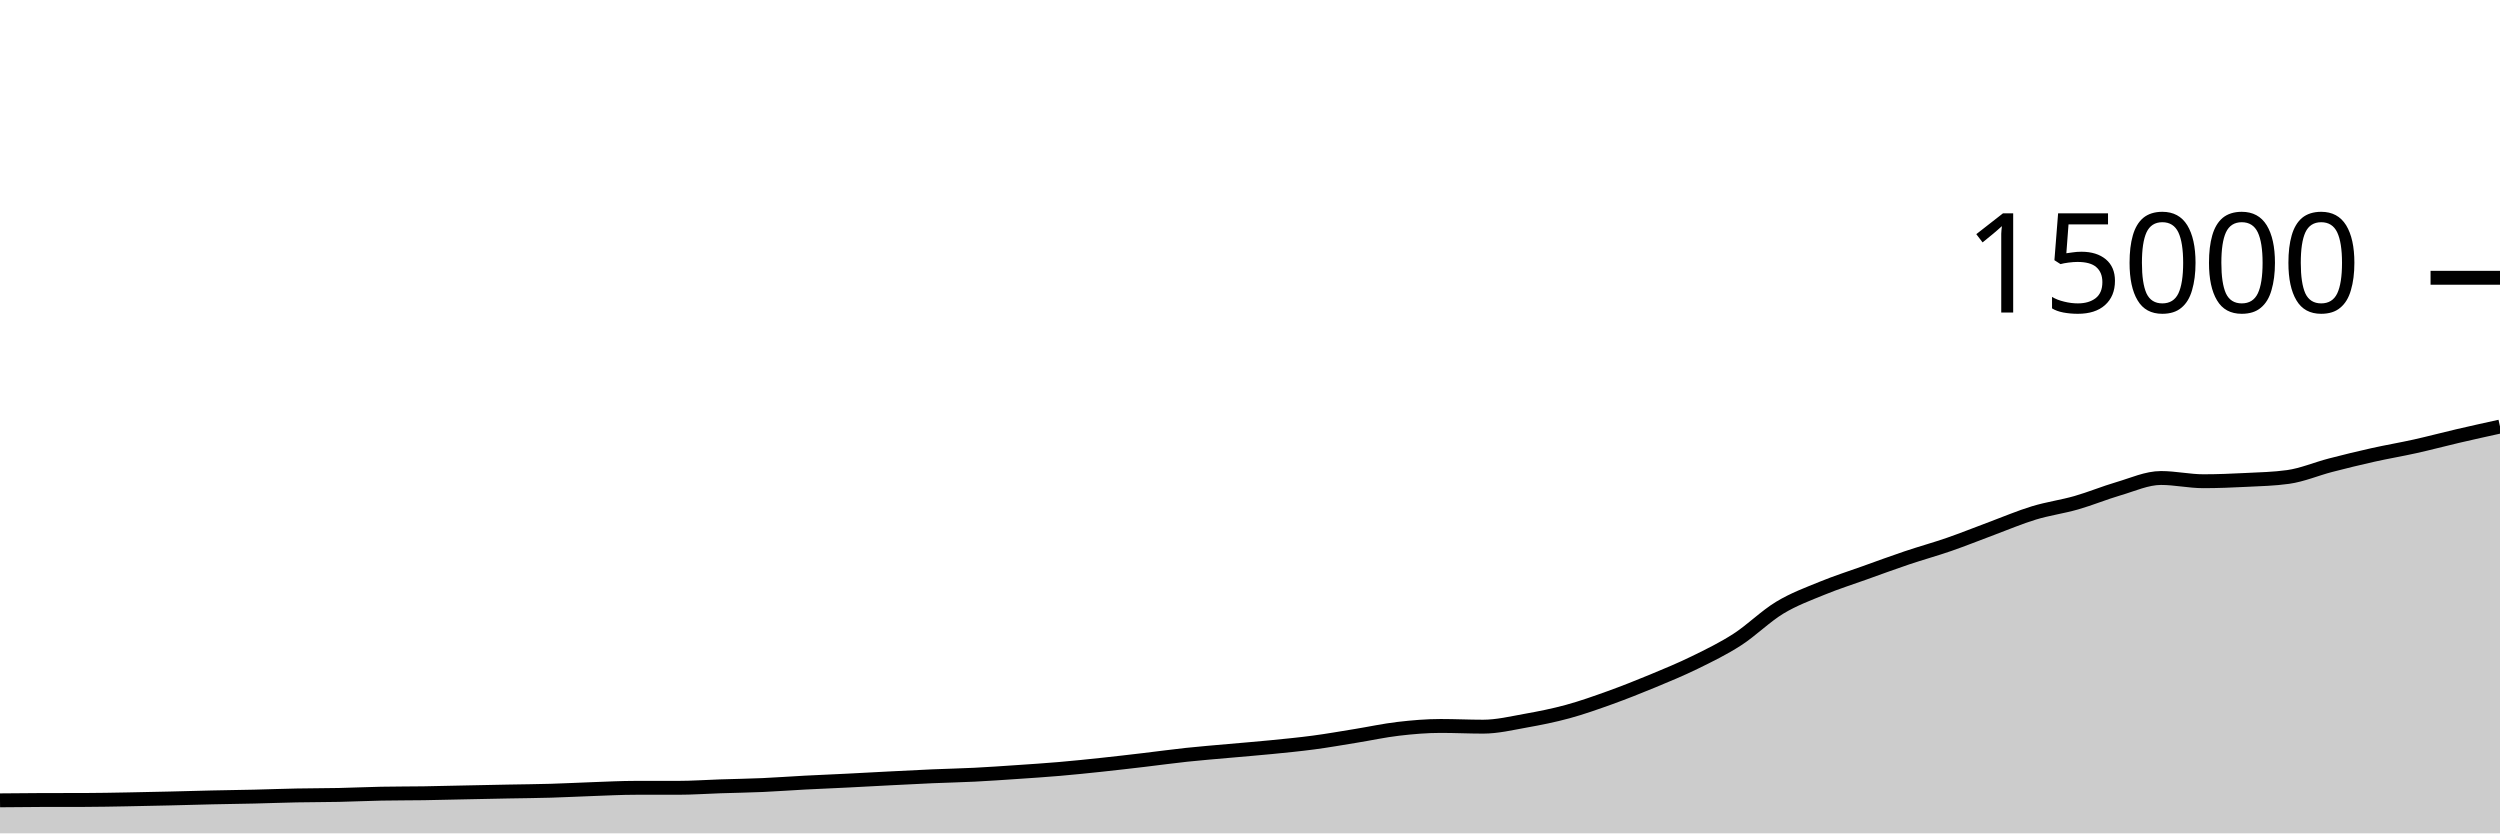
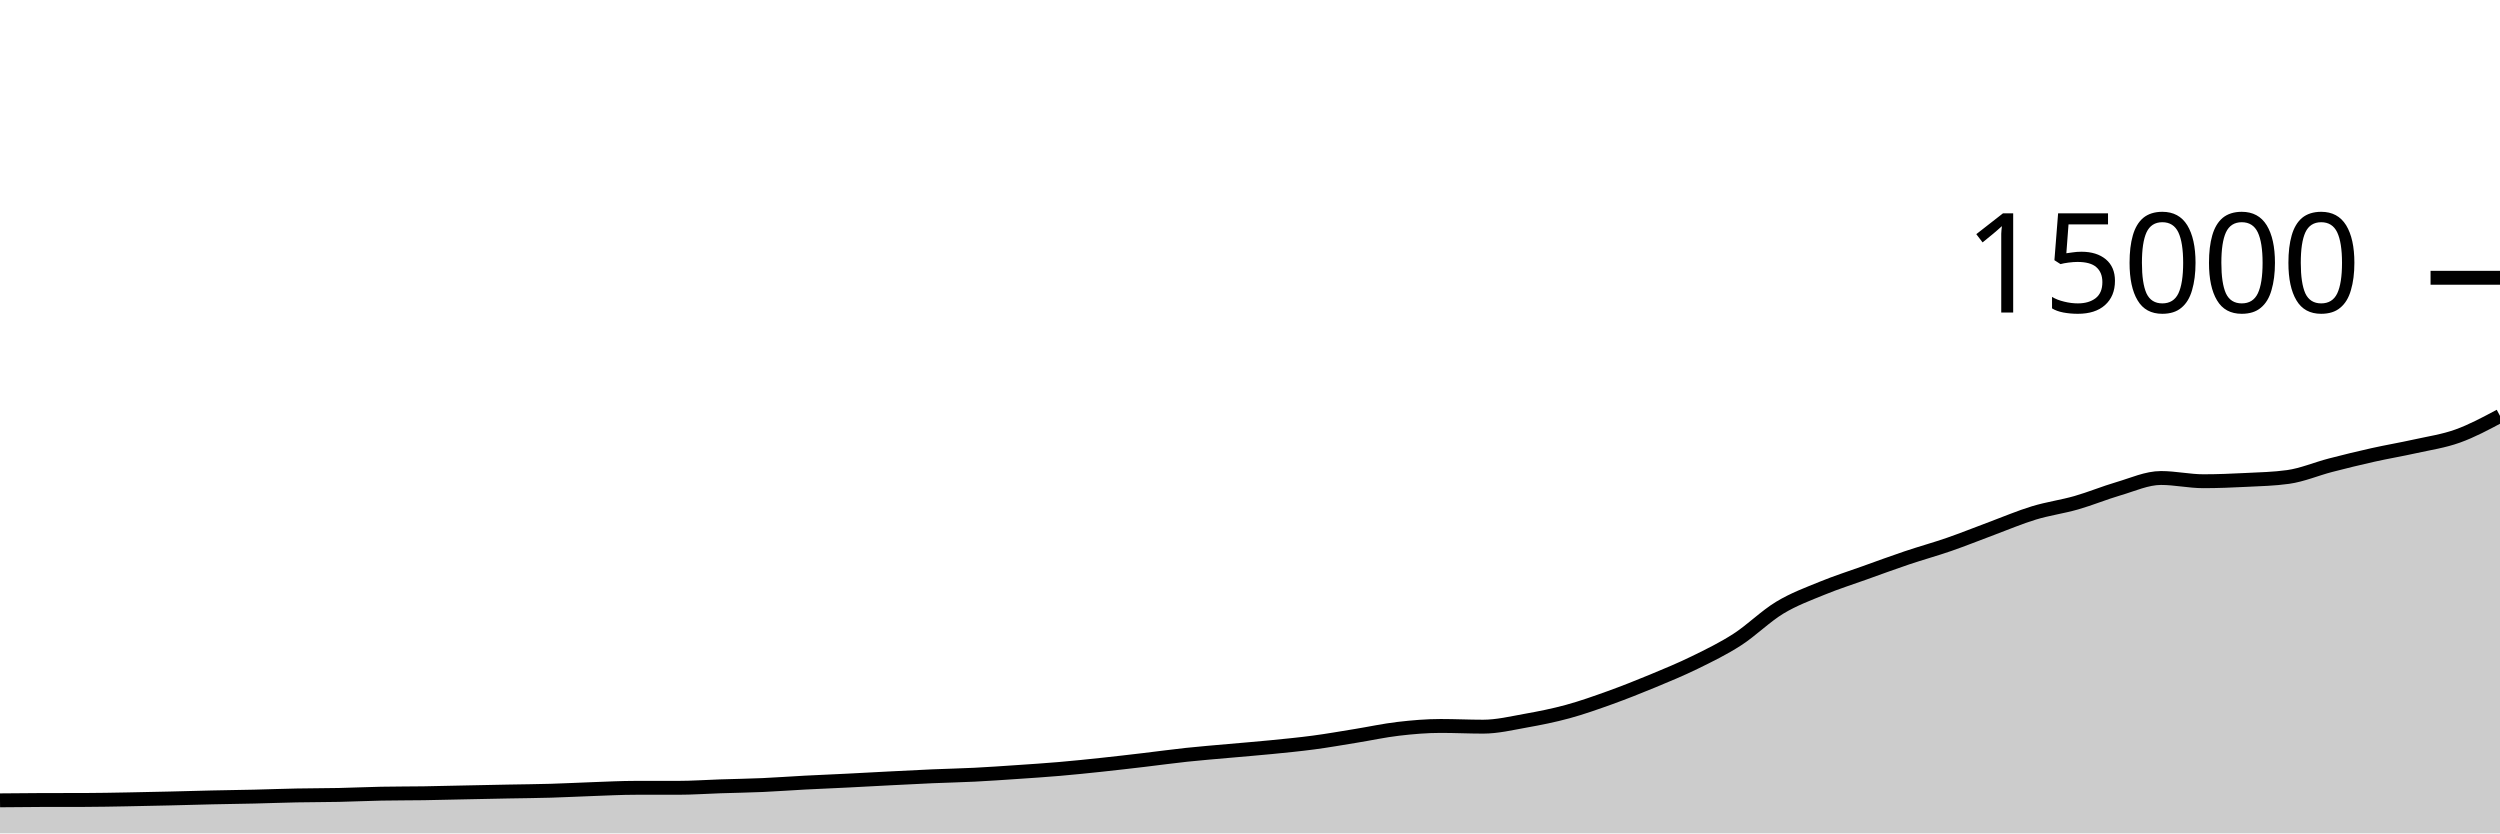
<svg xmlns="http://www.w3.org/2000/svg" viewBox="0 0 180 60">
  <g transform="translate(0,20)">
-     <path class="area" fill="rgba(0, 0, 0, 0.2)" d="M0,37.624C1.017,37.613,2.034,37.602,3.051,37.6C4.068,37.598,5.085,37.599,6.102,37.597C7.119,37.596,8.136,37.572,9.153,37.555C10.169,37.537,11.186,37.514,12.203,37.491C13.22,37.467,14.237,37.436,15.254,37.413C16.271,37.391,17.288,37.378,18.305,37.355C19.322,37.331,20.339,37.292,21.356,37.272C22.373,37.252,23.39,37.256,24.407,37.235C25.424,37.213,26.441,37.164,27.458,37.144C28.475,37.124,29.492,37.13,30.508,37.115C31.525,37.099,32.542,37.072,33.559,37.051C34.576,37.03,35.593,37.009,36.61,36.989C37.627,36.97,38.644,36.963,39.661,36.933C40.678,36.904,41.695,36.848,42.712,36.813C43.729,36.778,44.746,36.723,45.763,36.723C46.78,36.723,47.797,36.723,48.814,36.723C49.831,36.723,50.847,36.649,51.864,36.616C52.881,36.583,53.898,36.568,54.915,36.523C55.932,36.478,56.949,36.4,57.966,36.347C58.983,36.293,60,36.253,61.017,36.203C62.034,36.152,63.051,36.094,64.068,36.043C65.085,35.991,66.102,35.937,67.119,35.893C68.136,35.849,69.153,35.83,70.169,35.779C71.186,35.728,72.203,35.656,73.22,35.587C74.237,35.518,75.254,35.452,76.271,35.365C77.288,35.278,78.305,35.172,79.322,35.064C80.339,34.956,81.356,34.837,82.373,34.717C83.39,34.598,84.407,34.455,85.424,34.347C86.441,34.238,87.458,34.159,88.475,34.067C89.492,33.975,90.508,33.896,91.525,33.795C92.542,33.694,93.559,33.597,94.576,33.461C95.593,33.326,96.61,33.146,97.627,32.981C98.644,32.817,99.661,32.593,100.678,32.475C101.695,32.356,102.712,32.269,103.729,32.269C104.746,32.269,105.763,32.32,106.78,32.32C107.797,32.32,108.814,32.075,109.831,31.893C110.847,31.712,111.864,31.51,112.881,31.232C113.898,30.954,114.915,30.593,115.932,30.227C116.949,29.86,117.966,29.456,118.983,29.035C120,28.613,121.017,28.194,122.034,27.696C123.051,27.198,124.068,26.704,125.085,26.048C126.102,25.392,127.119,24.373,128.136,23.757C129.153,23.142,130.169,22.772,131.186,22.355C132.203,21.937,133.22,21.615,134.237,21.251C135.254,20.886,136.271,20.511,137.288,20.168C138.305,19.825,139.322,19.547,140.339,19.195C141.356,18.842,142.373,18.431,143.39,18.053C144.407,17.676,145.424,17.24,146.441,16.931C147.458,16.621,148.475,16.488,149.492,16.197C150.508,15.906,151.525,15.481,152.542,15.184C153.559,14.887,154.576,14.416,155.593,14.416C156.61,14.416,157.627,14.648,158.644,14.648C159.661,14.648,160.678,14.606,161.695,14.555C162.712,14.504,163.729,14.484,164.746,14.341C165.763,14.199,166.78,13.76,167.797,13.496C168.814,13.232,169.831,12.984,170.847,12.757C171.864,12.53,172.881,12.36,173.898,12.133C174.915,11.907,175.932,11.634,176.949,11.397C177.966,11.16,178.983,10.936,180,10.712L180,40C178.983,40,177.966,40,176.949,40C175.932,40,174.915,40,173.898,40C172.881,40,171.864,40,170.847,40C169.831,40,168.814,40,167.797,40C166.78,40,165.763,40,164.746,40C163.729,40,162.712,40,161.695,40C160.678,40,159.661,40,158.644,40C157.627,40,156.61,40,155.593,40C154.576,40,153.559,40,152.542,40C151.525,40,150.508,40,149.492,40C148.475,40,147.458,40,146.441,40C145.424,40,144.407,40,143.39,40C142.373,40,141.356,40,140.339,40C139.322,40,138.305,40,137.288,40C136.271,40,135.254,40,134.237,40C133.22,40,132.203,40,131.186,40C130.169,40,129.153,40,128.136,40C127.119,40,126.102,40,125.085,40C124.068,40,123.051,40,122.034,40C121.017,40,120,40,118.983,40C117.966,40,116.949,40,115.932,40C114.915,40,113.898,40,112.881,40C111.864,40,110.847,40,109.831,40C108.814,40,107.797,40,106.78,40C105.763,40,104.746,40,103.729,40C102.712,40,101.695,40,100.678,40C99.661,40,98.644,40,97.627,40C96.61,40,95.593,40,94.576,40C93.559,40,92.542,40,91.525,40C90.508,40,89.492,40,88.475,40C87.458,40,86.441,40,85.424,40C84.407,40,83.39,40,82.373,40C81.356,40,80.339,40,79.322,40C78.305,40,77.288,40,76.271,40C75.254,40,74.237,40,73.22,40C72.203,40,71.186,40,70.169,40C69.153,40,68.136,40,67.119,40C66.102,40,65.085,40,64.068,40C63.051,40,62.034,40,61.017,40C60,40,58.983,40,57.966,40C56.949,40,55.932,40,54.915,40C53.898,40,52.881,40,51.864,40C50.847,40,49.831,40,48.814,40C47.797,40,46.78,40,45.763,40C44.746,40,43.729,40,42.712,40C41.695,40,40.678,40,39.661,40C38.644,40,37.627,40,36.61,40C35.593,40,34.576,40,33.559,40C32.542,40,31.525,40,30.508,40C29.492,40,28.475,40,27.458,40C26.441,40,25.424,40,24.407,40C23.39,40,22.373,40,21.356,40C20.339,40,19.322,40,18.305,40C17.288,40,16.271,40,15.254,40C14.237,40,13.22,40,12.203,40C11.186,40,10.169,40,9.153,40C8.136,40,7.119,40,6.102,40C5.085,40,4.068,40,3.051,40C2.034,40,1.017,40,0,40Z" />
-     <path class="line" stroke="black" fill="none" d="M0,37.624C1.017,37.613,2.034,37.602,3.051,37.6C4.068,37.598,5.085,37.599,6.102,37.597C7.119,37.596,8.136,37.572,9.153,37.555C10.169,37.537,11.186,37.514,12.203,37.491C13.22,37.467,14.237,37.436,15.254,37.413C16.271,37.391,17.288,37.378,18.305,37.355C19.322,37.331,20.339,37.292,21.356,37.272C22.373,37.252,23.39,37.256,24.407,37.235C25.424,37.213,26.441,37.164,27.458,37.144C28.475,37.124,29.492,37.13,30.508,37.115C31.525,37.099,32.542,37.072,33.559,37.051C34.576,37.03,35.593,37.009,36.61,36.989C37.627,36.97,38.644,36.963,39.661,36.933C40.678,36.904,41.695,36.848,42.712,36.813C43.729,36.778,44.746,36.723,45.763,36.723C46.78,36.723,47.797,36.723,48.814,36.723C49.831,36.723,50.847,36.649,51.864,36.616C52.881,36.583,53.898,36.568,54.915,36.523C55.932,36.478,56.949,36.4,57.966,36.347C58.983,36.293,60,36.253,61.017,36.203C62.034,36.152,63.051,36.094,64.068,36.043C65.085,35.991,66.102,35.937,67.119,35.893C68.136,35.849,69.153,35.83,70.169,35.779C71.186,35.728,72.203,35.656,73.22,35.587C74.237,35.518,75.254,35.452,76.271,35.365C77.288,35.278,78.305,35.172,79.322,35.064C80.339,34.956,81.356,34.837,82.373,34.717C83.39,34.598,84.407,34.455,85.424,34.347C86.441,34.238,87.458,34.159,88.475,34.067C89.492,33.975,90.508,33.896,91.525,33.795C92.542,33.694,93.559,33.597,94.576,33.461C95.593,33.326,96.61,33.146,97.627,32.981C98.644,32.817,99.661,32.593,100.678,32.475C101.695,32.356,102.712,32.269,103.729,32.269C104.746,32.269,105.763,32.32,106.78,32.32C107.797,32.32,108.814,32.075,109.831,31.893C110.847,31.712,111.864,31.51,112.881,31.232C113.898,30.954,114.915,30.593,115.932,30.227C116.949,29.86,117.966,29.456,118.983,29.035C120,28.613,121.017,28.194,122.034,27.696C123.051,27.198,124.068,26.704,125.085,26.048C126.102,25.392,127.119,24.373,128.136,23.757C129.153,23.142,130.169,22.772,131.186,22.355C132.203,21.937,133.22,21.615,134.237,21.251C135.254,20.886,136.271,20.511,137.288,20.168C138.305,19.825,139.322,19.547,140.339,19.195C141.356,18.842,142.373,18.431,143.39,18.053C144.407,17.676,145.424,17.24,146.441,16.931C147.458,16.621,148.475,16.488,149.492,16.197C150.508,15.906,151.525,15.481,152.542,15.184C153.559,14.887,154.576,14.416,155.593,14.416C156.61,14.416,157.627,14.648,158.644,14.648C159.661,14.648,160.678,14.606,161.695,14.555C162.712,14.504,163.729,14.484,164.746,14.341C165.763,14.199,166.78,13.76,167.797,13.496C168.814,13.232,169.831,12.984,170.847,12.757C171.864,12.53,172.881,12.36,173.898,12.133C174.915,11.907,175.932,11.634,176.949,11.397C177.966,11.16,178.983,10.936,180,10.712" />
+     <path class="area" fill="rgba(0, 0, 0, 0.2)" d="M0,37.624C1.017,37.613,2.034,37.602,3.051,37.6C4.068,37.598,5.085,37.599,6.102,37.597C7.119,37.596,8.136,37.572,9.153,37.555C10.169,37.537,11.186,37.514,12.203,37.491C13.22,37.467,14.237,37.436,15.254,37.413C16.271,37.391,17.288,37.378,18.305,37.355C19.322,37.331,20.339,37.292,21.356,37.272C22.373,37.252,23.39,37.256,24.407,37.235C25.424,37.213,26.441,37.164,27.458,37.144C28.475,37.124,29.492,37.13,30.508,37.115C31.525,37.099,32.542,37.072,33.559,37.051C34.576,37.03,35.593,37.009,36.61,36.989C37.627,36.97,38.644,36.963,39.661,36.933C40.678,36.904,41.695,36.848,42.712,36.813C43.729,36.778,44.746,36.723,45.763,36.723C46.78,36.723,47.797,36.723,48.814,36.723C49.831,36.723,50.847,36.649,51.864,36.616C52.881,36.583,53.898,36.568,54.915,36.523C55.932,36.478,56.949,36.4,57.966,36.347C58.983,36.293,60,36.253,61.017,36.203C62.034,36.152,63.051,36.094,64.068,36.043C65.085,35.991,66.102,35.937,67.119,35.893C68.136,35.849,69.153,35.83,70.169,35.779C71.186,35.728,72.203,35.656,73.22,35.587C74.237,35.518,75.254,35.452,76.271,35.365C77.288,35.278,78.305,35.172,79.322,35.064C80.339,34.956,81.356,34.837,82.373,34.717C83.39,34.598,84.407,34.455,85.424,34.347C86.441,34.238,87.458,34.159,88.475,34.067C89.492,33.975,90.508,33.896,91.525,33.795C92.542,33.694,93.559,33.597,94.576,33.461C95.593,33.326,96.61,33.146,97.627,32.981C98.644,32.817,99.661,32.593,100.678,32.475C101.695,32.356,102.712,32.269,103.729,32.269C104.746,32.269,105.763,32.32,106.78,32.32C107.797,32.32,108.814,32.075,109.831,31.893C110.847,31.712,111.864,31.51,112.881,31.232C113.898,30.954,114.915,30.593,115.932,30.227C116.949,29.86,117.966,29.456,118.983,29.035C120,28.613,121.017,28.194,122.034,27.696C123.051,27.198,124.068,26.704,125.085,26.048C126.102,25.392,127.119,24.373,128.136,23.757C129.153,23.142,130.169,22.772,131.186,22.355C132.203,21.937,133.22,21.615,134.237,21.251C135.254,20.886,136.271,20.511,137.288,20.168C138.305,19.825,139.322,19.547,140.339,19.195C141.356,18.842,142.373,18.431,143.39,18.053C144.407,17.676,145.424,17.24,146.441,16.931C147.458,16.621,148.475,16.488,149.492,16.197C150.508,15.906,151.525,15.481,152.542,15.184C153.559,14.887,154.576,14.416,155.593,14.416C156.61,14.416,157.627,14.648,158.644,14.648C159.661,14.648,160.678,14.606,161.695,14.555C162.712,14.504,163.729,14.484,164.746,14.341C165.763,14.199,166.78,13.76,167.797,13.496C168.814,13.232,169.831,12.984,170.847,12.757C171.864,12.53,172.881,12.36,173.898,12.133C174.915,11.907,175.932,11.762,176.949,11.397C177.966,11.032,178.983,10.488,180,9.944L180,40C178.983,40,177.966,40,176.949,40C175.932,40,174.915,40,173.898,40C172.881,40,171.864,40,170.847,40C169.831,40,168.814,40,167.797,40C166.78,40,165.763,40,164.746,40C163.729,40,162.712,40,161.695,40C160.678,40,159.661,40,158.644,40C157.627,40,156.61,40,155.593,40C154.576,40,153.559,40,152.542,40C151.525,40,150.508,40,149.492,40C148.475,40,147.458,40,146.441,40C145.424,40,144.407,40,143.39,40C142.373,40,141.356,40,140.339,40C139.322,40,138.305,40,137.288,40C136.271,40,135.254,40,134.237,40C133.22,40,132.203,40,131.186,40C130.169,40,129.153,40,128.136,40C127.119,40,126.102,40,125.085,40C124.068,40,123.051,40,122.034,40C121.017,40,120,40,118.983,40C117.966,40,116.949,40,115.932,40C114.915,40,113.898,40,112.881,40C111.864,40,110.847,40,109.831,40C108.814,40,107.797,40,106.78,40C105.763,40,104.746,40,103.729,40C102.712,40,101.695,40,100.678,40C99.661,40,98.644,40,97.627,40C96.61,40,95.593,40,94.576,40C93.559,40,92.542,40,91.525,40C90.508,40,89.492,40,88.475,40C87.458,40,86.441,40,85.424,40C84.407,40,83.39,40,82.373,40C81.356,40,80.339,40,79.322,40C78.305,40,77.288,40,76.271,40C75.254,40,74.237,40,73.22,40C72.203,40,71.186,40,70.169,40C69.153,40,68.136,40,67.119,40C66.102,40,65.085,40,64.068,40C63.051,40,62.034,40,61.017,40C60,40,58.983,40,57.966,40C56.949,40,55.932,40,54.915,40C53.898,40,52.881,40,51.864,40C50.847,40,49.831,40,48.814,40C47.797,40,46.78,40,45.763,40C44.746,40,43.729,40,42.712,40C41.695,40,40.678,40,39.661,40C38.644,40,37.627,40,36.61,40C35.593,40,34.576,40,33.559,40C32.542,40,31.525,40,30.508,40C29.492,40,28.475,40,27.458,40C26.441,40,25.424,40,24.407,40C23.39,40,22.373,40,21.356,40C20.339,40,19.322,40,18.305,40C17.288,40,16.271,40,15.254,40C14.237,40,13.22,40,12.203,40C11.186,40,10.169,40,9.153,40C8.136,40,7.119,40,6.102,40C5.085,40,4.068,40,3.051,40C2.034,40,1.017,40,0,40Z" />
+     <path class="line" stroke="black" fill="none" d="M0,37.624C1.017,37.613,2.034,37.602,3.051,37.6C4.068,37.598,5.085,37.599,6.102,37.597C7.119,37.596,8.136,37.572,9.153,37.555C10.169,37.537,11.186,37.514,12.203,37.491C13.22,37.467,14.237,37.436,15.254,37.413C16.271,37.391,17.288,37.378,18.305,37.355C19.322,37.331,20.339,37.292,21.356,37.272C22.373,37.252,23.39,37.256,24.407,37.235C25.424,37.213,26.441,37.164,27.458,37.144C28.475,37.124,29.492,37.13,30.508,37.115C31.525,37.099,32.542,37.072,33.559,37.051C34.576,37.03,35.593,37.009,36.61,36.989C37.627,36.97,38.644,36.963,39.661,36.933C40.678,36.904,41.695,36.848,42.712,36.813C43.729,36.778,44.746,36.723,45.763,36.723C46.78,36.723,47.797,36.723,48.814,36.723C49.831,36.723,50.847,36.649,51.864,36.616C52.881,36.583,53.898,36.568,54.915,36.523C55.932,36.478,56.949,36.4,57.966,36.347C58.983,36.293,60,36.253,61.017,36.203C62.034,36.152,63.051,36.094,64.068,36.043C65.085,35.991,66.102,35.937,67.119,35.893C68.136,35.849,69.153,35.83,70.169,35.779C71.186,35.728,72.203,35.656,73.22,35.587C74.237,35.518,75.254,35.452,76.271,35.365C77.288,35.278,78.305,35.172,79.322,35.064C80.339,34.956,81.356,34.837,82.373,34.717C83.39,34.598,84.407,34.455,85.424,34.347C86.441,34.238,87.458,34.159,88.475,34.067C89.492,33.975,90.508,33.896,91.525,33.795C92.542,33.694,93.559,33.597,94.576,33.461C95.593,33.326,96.61,33.146,97.627,32.981C98.644,32.817,99.661,32.593,100.678,32.475C101.695,32.356,102.712,32.269,103.729,32.269C104.746,32.269,105.763,32.32,106.78,32.32C107.797,32.32,108.814,32.075,109.831,31.893C110.847,31.712,111.864,31.51,112.881,31.232C113.898,30.954,114.915,30.593,115.932,30.227C116.949,29.86,117.966,29.456,118.983,29.035C120,28.613,121.017,28.194,122.034,27.696C123.051,27.198,124.068,26.704,125.085,26.048C126.102,25.392,127.119,24.373,128.136,23.757C129.153,23.142,130.169,22.772,131.186,22.355C132.203,21.937,133.22,21.615,134.237,21.251C135.254,20.886,136.271,20.511,137.288,20.168C138.305,19.825,139.322,19.547,140.339,19.195C141.356,18.842,142.373,18.431,143.39,18.053C144.407,17.676,145.424,17.24,146.441,16.931C147.458,16.621,148.475,16.488,149.492,16.197C150.508,15.906,151.525,15.481,152.542,15.184C153.559,14.887,154.576,14.416,155.593,14.416C156.61,14.416,157.627,14.648,158.644,14.648C159.661,14.648,160.678,14.606,161.695,14.555C162.712,14.504,163.729,14.484,164.746,14.341C165.763,14.199,166.78,13.76,167.797,13.496C168.814,13.232,169.831,12.984,170.847,12.757C171.864,12.53,172.881,12.36,173.898,12.133C174.915,11.907,175.932,11.762,176.949,11.397C177.966,11.032,178.983,10.488,180,9.944" />
    <path class="axis-ceiling" stroke-width="1" stroke="black" fill="none" d="M175,0L180,0" />
    <text class="axis-ceiling-label" font-family="sans-serif" text-anchor="end" font-size="10px" x="170" y="2.5">15000</text>
  </g>
</svg>
